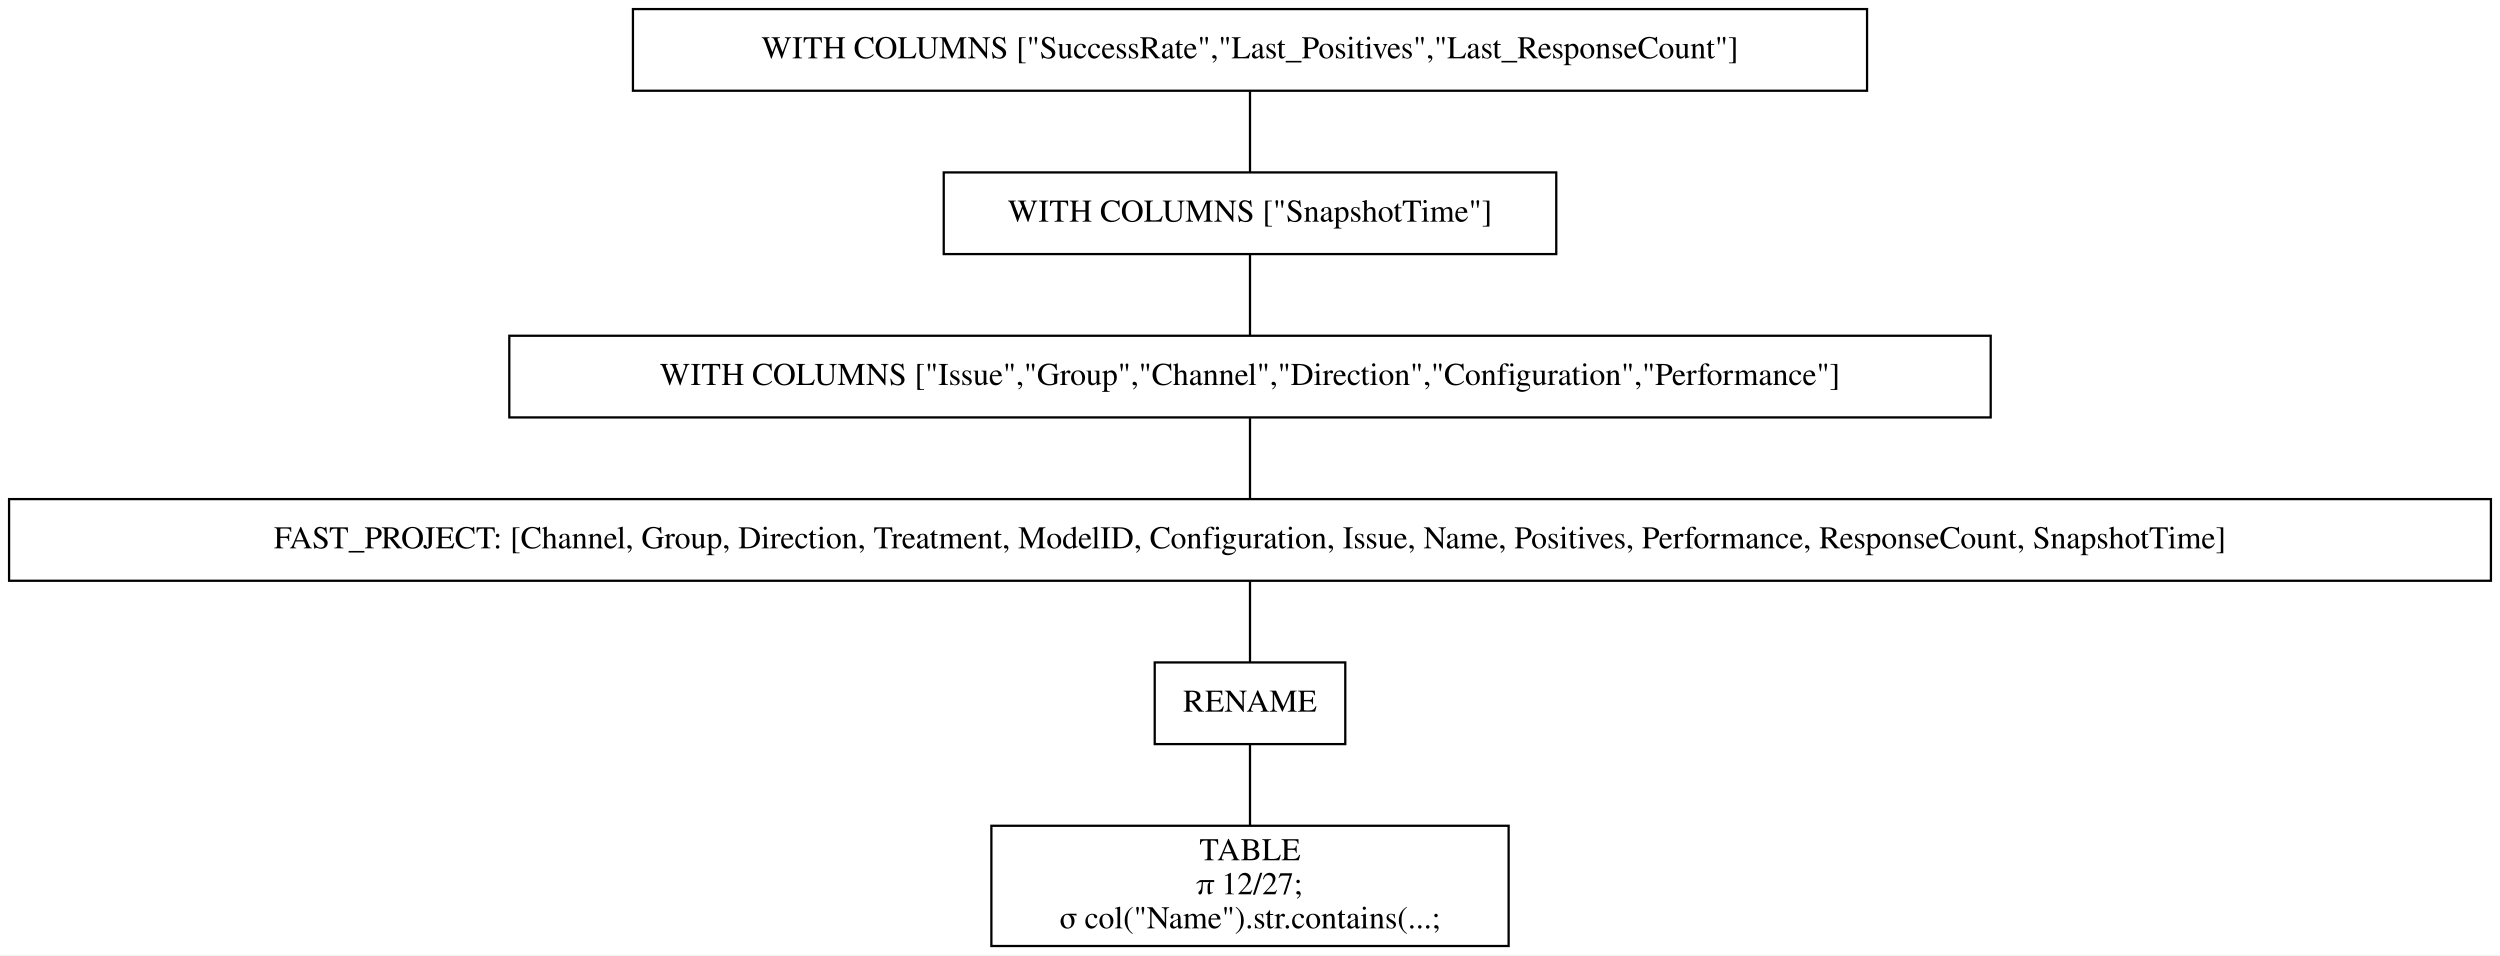
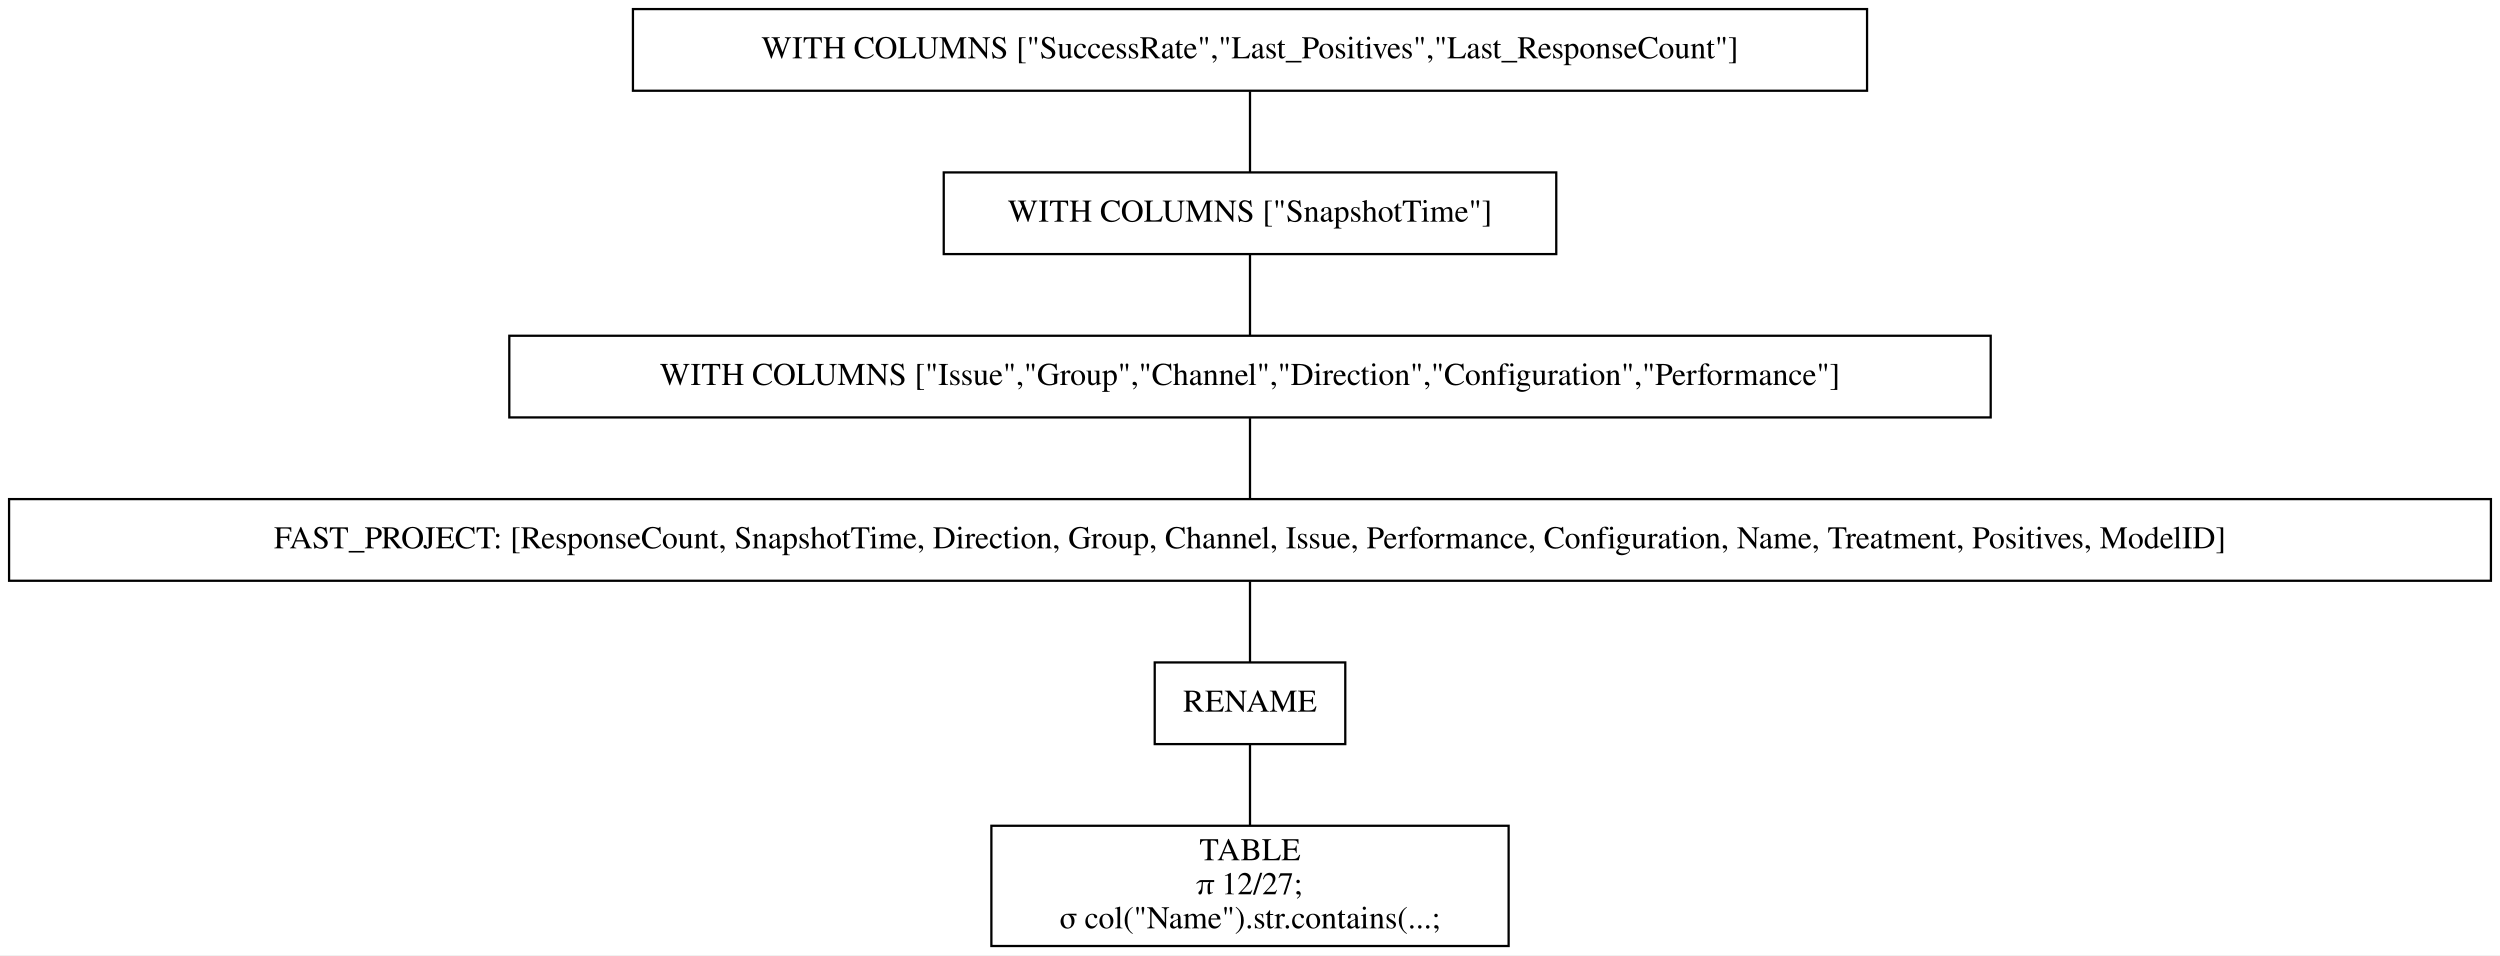
<svg xmlns="http://www.w3.org/2000/svg" width="1102pt" height="421pt" viewBox="0.00 0.00 1102.00 421.00">
  <g id="graph0" class="graph" transform="scale(1 1) rotate(0) translate(4 417)">
    <polygon fill="white" stroke="transparent" points="-4,4 -4,-417 1098,-417 1098,4 -4,4" />
    <g id="node1" class="node">
      <polygon fill="none" stroke="black" points="819,-413 275,-413 275,-377 819,-377 819,-413" />
      <text text-anchor="middle" x="547" y="-391.3" font-family="Times,serif" font-size="14.00">WITH COLUMNS ["SuccessRate","Last_Positives","Last_ResponseCount"]</text>
    </g>
    <g id="node2" class="node">
      <polygon fill="none" stroke="black" points="682,-341 412,-341 412,-305 682,-305 682,-341" />
      <text text-anchor="middle" x="547" y="-319.3" font-family="Times,serif" font-size="14.00">WITH COLUMNS ["SnapshotTime"]</text>
    </g>
    <g id="edge1" class="edge">
      <path fill="none" stroke="black" d="M547,-376.7C547,-365.85 547,-351.92 547,-341.1" />
    </g>
    <g id="node3" class="node">
      <polygon fill="none" stroke="black" points="873.5,-269 220.5,-269 220.5,-233 873.5,-233 873.5,-269" />
      <text text-anchor="middle" x="547" y="-247.3" font-family="Times,serif" font-size="14.00">WITH COLUMNS ["Issue","Group","Channel","Direction","Configuration","Performance"]</text>
    </g>
    <g id="edge2" class="edge">
      <path fill="none" stroke="black" d="M547,-304.7C547,-293.85 547,-279.92 547,-269.1" />
    </g>
    <g id="node4" class="node">
      <polygon fill="none" stroke="black" points="1094,-197 0,-197 0,-161 1094,-161 1094,-197" />
-       <text text-anchor="middle" x="547" y="-175.3" font-family="Times,serif" font-size="14.00">FAST_PROJECT: [Channel, Group, Direction, Treatment, ModelID, Configuration, Issue, Name, Positives, Performance, ResponseCount, SnapshotTime]</text>
+       <text text-anchor="middle" x="547" y="-175.3" font-family="Times,serif" font-size="14.00">FAST_PROJECT: [ResponseCount, SnapshotTime, Direction, Group, Channel, Issue, Performance, Configuration, Name, Treatment, Positives, ModelID]</text>
    </g>
    <g id="edge3" class="edge">
      <path fill="none" stroke="black" d="M547,-232.7C547,-221.85 547,-207.92 547,-197.1" />
    </g>
    <g id="node5" class="node">
      <polygon fill="none" stroke="black" points="589,-125 505,-125 505,-89 589,-89 589,-125" />
      <text text-anchor="middle" x="547" y="-103.3" font-family="Times,serif" font-size="14.00">RENAME</text>
    </g>
    <g id="edge4" class="edge">
      <path fill="none" stroke="black" d="M547,-160.7C547,-149.85 547,-135.92 547,-125.1" />
    </g>
    <g id="node6" class="node">
      <polygon fill="none" stroke="black" points="661,-53 433,-53 433,0 661,0 661,-53" />
      <text text-anchor="middle" x="547" y="-37.8" font-family="Times,serif" font-size="14.00">TABLE</text>
      <text text-anchor="middle" x="547" y="-22.8" font-family="Times,serif" font-size="14.00">π 12/27;</text>
      <text text-anchor="middle" x="547" y="-7.8" font-family="Times,serif" font-size="14.00">σ col("Name").str.contains(...;</text>
    </g>
    <g id="edge5" class="edge">
      <path fill="none" stroke="black" d="M547,-88.97C547,-78.51 547,-64.9 547,-53.16" />
    </g>
  </g>
</svg>
